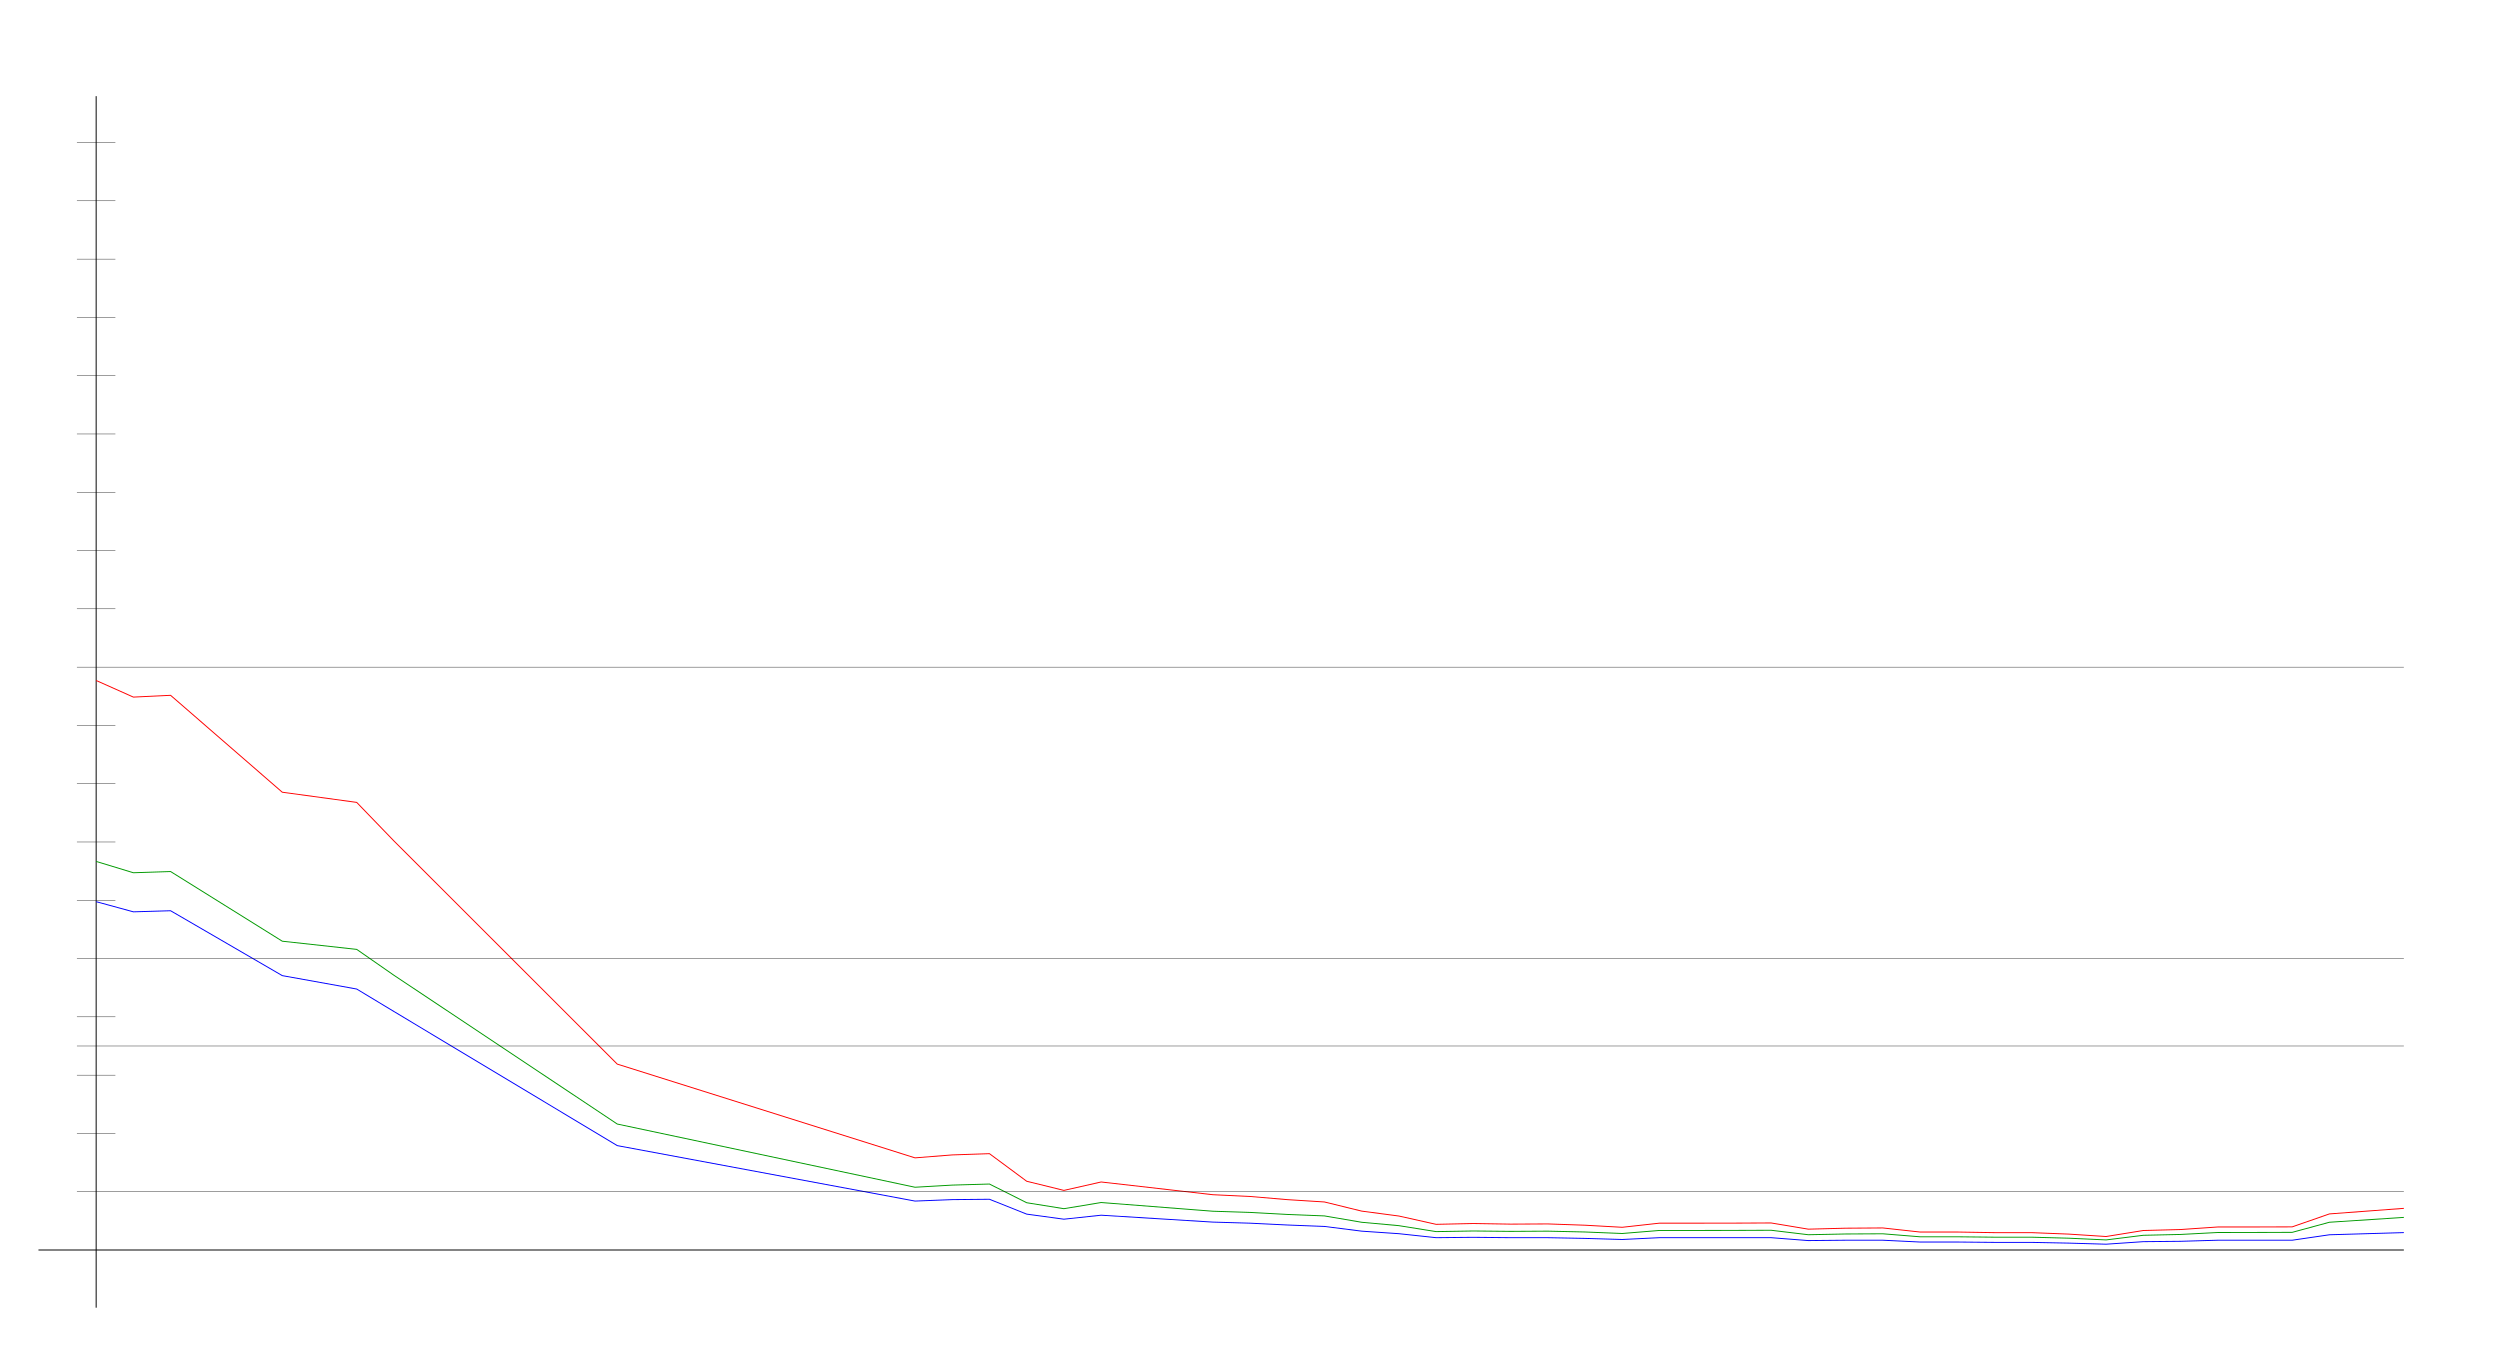
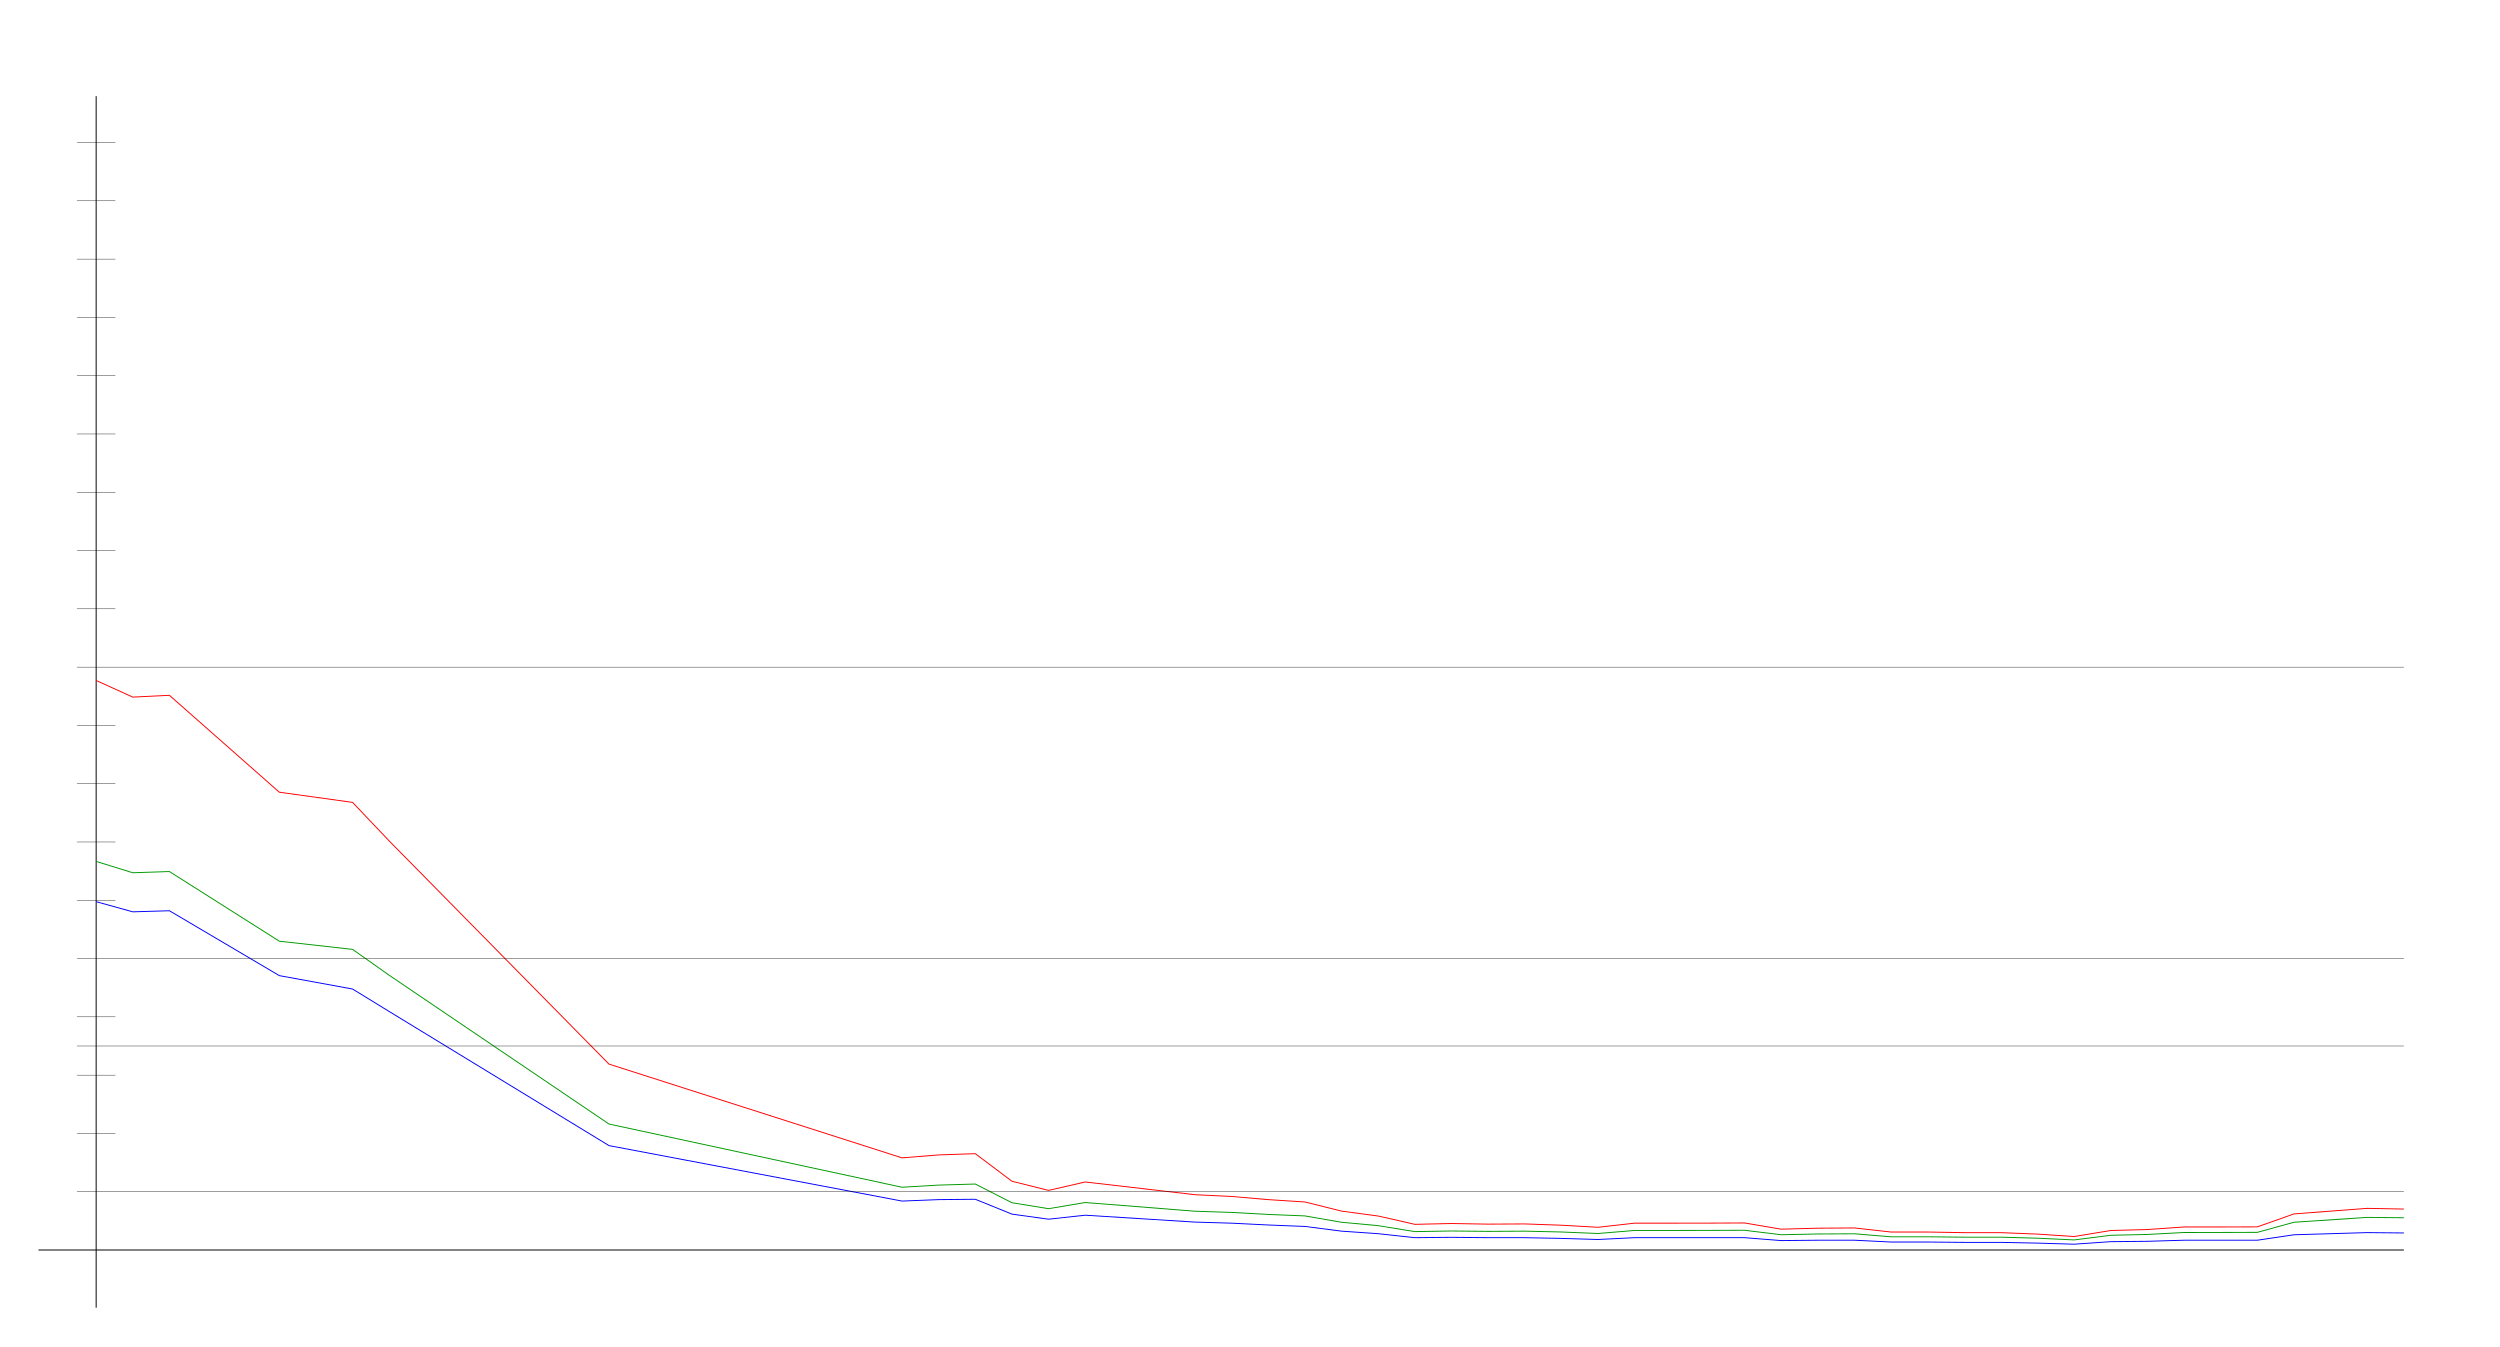
<svg xmlns="http://www.w3.org/2000/svg" width="650" height="350" version="1.1" id="sparkleline_DE-MV">
  <g id="layer1">
    <path style="fill:none;stroke:#000000;stroke-width:0.25px;" d="M 25,340 25,25" id="vertical_axis" />
    <path style="fill:none;stroke:#000000;stroke-width:0.25px;" d="M 10,325 625,325" id="horizontal_axis" />
-     <path style="fill:none;stroke:#0000ff;stroke-width:0.25px;" d="M 25.0,234.437 34.677,237.076 44.355,236.793 73.387,253.662 92.742,257.149 102.419,262.991 160.484,297.859 237.903,312.278 247.581,311.901 257.258,311.807 266.935,315.67 276.613,316.99 286.29,315.953 315.323,317.744 325.0,318.026 334.677,318.498 344.355,318.875 354.032,320.1 363.71,320.759 373.387,321.796 383.065,321.702 392.742,321.796 402.419,321.796 412.097,321.984 421.774,322.267 431.452,321.796 441.129,321.796 450.806,321.796 460.484,321.796 470.161,322.55 479.839,322.456 489.516,322.456 499.194,322.927 508.871,322.927 518.548,323.021 528.226,323.021 537.903,323.209 547.581,323.492 557.258,322.833 566.935,322.738 576.613,322.456 586.29,322.456 595.968,322.456 605.645,321.042 625.0,320.477" id="cases7_100k" />
-     <path style="fill:none;stroke:#009900;stroke-width:0.25px;" d="M 25.0,223.972 34.677,226.915 44.355,226.6 73.387,244.712 92.742,246.839 102.419,253.569 160.484,292.249 237.903,308.682 247.581,308.125 257.258,307.849 266.935,312.709 276.613,314.259 286.29,312.656 315.323,314.917 325.0,315.228 334.677,315.754 344.355,316.138 354.032,317.791 363.71,318.672 373.387,320.219 383.065,320.055 392.742,320.158 402.419,320.1 412.097,320.316 421.774,320.708 431.452,319.92 441.129,319.92 450.806,319.904 460.484,319.867 470.161,321.03 479.839,320.835 489.516,320.783 499.194,321.564 508.871,321.564 518.548,321.67 528.226,321.67 537.903,321.931 547.581,322.38 557.258,321.175 566.935,320.957 576.613,320.451 586.29,320.438 595.968,320.411 605.645,317.784 625.0,316.523" id="cases7_100k_nofullvac" />
-     <path style="fill:none;stroke:#ff0000;stroke-width:0.25px;" d="M 25.0,176.93 34.677,181.245 44.355,180.782 73.387,205.977 92.742,208.622 102.419,218.644 160.484,276.666 237.903,301.043 247.581,300.279 257.258,299.954 266.935,307.124 276.613,309.504 286.29,307.315 315.323,310.624 325.0,311.08 334.677,311.904 344.355,312.512 354.032,314.887 363.71,316.167 373.387,318.326 383.065,318.114 392.742,318.273 402.419,318.221 412.097,318.555 421.774,319.094 431.452,318.022 441.129,318.022 450.806,318.013 460.484,317.968 470.161,319.583 479.839,319.331 489.516,319.265 499.194,320.327 508.871,320.327 518.548,320.489 528.226,320.489 537.903,320.867 547.581,321.494 557.258,319.932 566.935,319.68 576.613,319.015 586.29,319.011 595.968,318.988 605.645,315.619 625.0,314.172" id="cases7_100k_novac" />
+     <path style="fill:none;stroke:#0000ff;stroke-width:0.25px;" d="M 25.0,234.437 34.524,237.076 44.048,236.793 72.619,253.662 91.667,257.149 101.19,262.991 158.333,297.859 234.524,312.278 244.048,311.901 253.571,311.807 263.095,315.67 272.619,316.99 282.143,315.953 310.714,317.744 320.238,318.026 329.762,318.498 339.286,318.875 348.81,320.1 358.333,320.759 367.857,321.796 377.381,321.702 386.905,321.796 396.429,321.796 405.952,321.984 415.476,322.267 425.0,321.796 434.524,321.796 444.048,321.796 453.571,321.796 463.095,322.55 472.619,322.456 482.143,322.456 491.667,322.927 501.19,322.927 510.714,323.021 520.238,323.021 529.762,323.209 539.286,323.492 548.81,322.833 558.333,322.738 567.857,322.456 577.381,322.456 586.905,322.456 596.429,321.042 615.476,320.477 625.0,320.571" id="cases7_100k" />
+     <path style="fill:none;stroke:#009900;stroke-width:0.25px;" d="M 25.0,223.972 34.524,226.915 44.048,226.6 72.619,244.712 91.667,246.839 101.19,253.569 158.333,292.249 234.524,308.682 244.048,308.125 253.571,307.849 263.095,312.709 272.619,314.259 282.143,312.656 310.714,314.917 320.238,315.228 329.762,315.754 339.286,316.138 348.81,317.791 358.333,318.672 367.857,320.219 377.381,320.055 386.905,320.158 396.429,320.1 405.952,320.316 415.476,320.708 425.0,319.92 434.524,319.92 444.048,319.904 453.571,319.867 463.095,321.03 472.619,320.835 482.143,320.783 491.667,321.564 501.19,321.564 510.714,321.67 520.238,321.67 529.762,321.931 539.286,322.38 548.81,321.175 558.333,320.957 567.857,320.451 577.381,320.438 586.905,320.411 596.429,317.784 615.476,316.523 625.0,316.612" id="cases7_100k_nofullvac" />
+     <path style="fill:none;stroke:#ff0000;stroke-width:0.25px;" d="M 25.0,176.93 34.524,181.245 44.048,180.782 72.619,205.977 91.667,208.622 101.19,218.644 158.333,276.666 234.524,301.043 244.048,300.279 253.571,299.954 263.095,307.124 272.619,309.504 282.143,307.315 310.714,310.624 320.238,311.08 329.762,311.904 339.286,312.512 348.81,314.887 358.333,316.167 367.857,318.326 377.381,318.114 386.905,318.273 396.429,318.221 405.952,318.555 415.476,319.094 425.0,318.022 434.524,318.022 444.048,318.013 453.571,317.968 463.095,319.583 472.619,319.331 482.143,319.265 491.667,320.327 501.19,320.327 510.714,320.489 520.238,320.489 529.762,320.867 539.286,321.494 548.81,319.932 558.333,319.68 567.857,319.015 577.381,319.011 586.905,318.988 596.429,315.619 615.476,314.172 625.0,314.354" id="cases7_100k_novac" />
    <path style="fill:none;stroke:#000000;stroke-width:0.1px;" d="M 20,309.845 625,309.845" id="yaxis_10" />
    <path style="fill:none;stroke:#000000;stroke-width:0.1px;" d="M 20,294.69 30,294.69" id="yaxis_20" />
    <path style="fill:none;stroke:#000000;stroke-width:0.1px;" d="M 20,279.536 30,279.536" id="yaxis_30" />
    <path style="fill:none;stroke:#000000;stroke-width:0.1px;" d="M 20,271.958 625,271.958" id="yaxis_35" />
    <path style="fill:none;stroke:#000000;stroke-width:0.1px;" d="M 20,264.381 30,264.381" id="yaxis_40" />
    <path style="fill:none;stroke:#000000;stroke-width:0.1px;" d="M 20,249.226 625,249.226" id="yaxis_50" />
    <path style="fill:none;stroke:#000000;stroke-width:0.1px;" d="M 20,234.071 30,234.071" id="yaxis_60" />
    <path style="fill:none;stroke:#000000;stroke-width:0.1px;" d="M 20,218.916 30,218.916" id="yaxis_70" />
    <path style="fill:none;stroke:#000000;stroke-width:0.1px;" d="M 20,203.762 30,203.762" id="yaxis_80" />
    <path style="fill:none;stroke:#000000;stroke-width:0.1px;" d="M 20,188.607 30,188.607" id="yaxis_90" />
    <path style="fill:none;stroke:#000000;stroke-width:0.1px;" d="M 20,173.452 625,173.452" id="yaxis_100" />
    <path style="fill:none;stroke:#000000;stroke-width:0.1px;" d="M 20,158.297 30,158.297" id="yaxis_110" />
    <path style="fill:none;stroke:#000000;stroke-width:0.1px;" d="M 20,143.142 30,143.142" id="yaxis_120" />
    <path style="fill:none;stroke:#000000;stroke-width:0.1px;" d="M 20,127.988 30,127.988" id="yaxis_130" />
    <path style="fill:none;stroke:#000000;stroke-width:0.1px;" d="M 20,112.833 30,112.833" id="yaxis_140" />
    <path style="fill:none;stroke:#000000;stroke-width:0.1px;" d="M 20,97.678 30,97.678" id="yaxis_150" />
    <path style="fill:none;stroke:#000000;stroke-width:0.1px;" d="M 20,82.523 30,82.523" id="yaxis_160" />
    <path style="fill:none;stroke:#000000;stroke-width:0.1px;" d="M 20,67.368 30,67.368" id="yaxis_170" />
    <path style="fill:none;stroke:#000000;stroke-width:0.1px;" d="M 20,52.214 30,52.214" id="yaxis_180" />
    <path style="fill:none;stroke:#000000;stroke-width:0.1px;" d="M 20,37.059 30,37.059" id="yaxis_190" />
  </g>
</svg>
